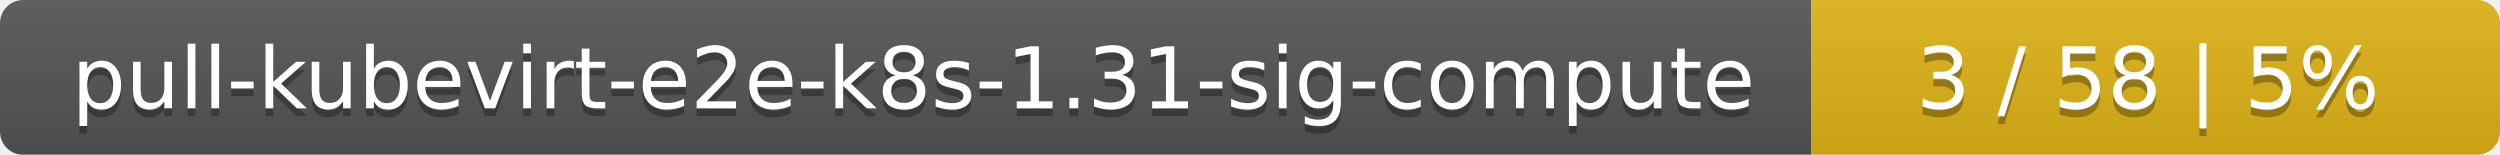
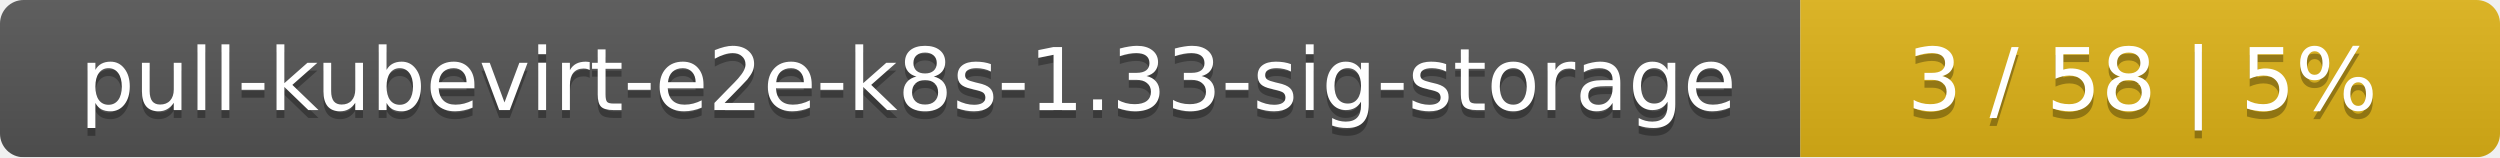
- <svg xmlns="http://www.w3.org/2000/svg" width="323" height="20">
+ <svg xmlns="http://www.w3.org/2000/svg" width="318" height="20">
  <linearGradient id="smooth" x2="0" y2="100%">
    <stop offset="0" stop-color="#bbb" stop-opacity=".1" />
    <stop offset="1" stop-opacity=".1" />
  </linearGradient>
  <mask id="round">
-     <rect width="323" height="20" rx="3" fill="#fff" />
+     <rect width="318" height="20" rx="3" fill="#fff" />
  </mask>
  <g mask="url(#round)">
-     <rect width="234" height="20" fill="#555" />
-     <rect x="234" width="89" height="20" fill="#dfb317" />
-     <rect width="323" height="20" fill="url(#smooth)" />
+     <rect width="229" height="20" fill="#555" />
+     <rect x="229" width="89" height="20" fill="#dfb317" />
+     <rect width="318" height="20" fill="url(#smooth)" />
  </g>
  <g fill="#fff" text-anchor="middle" font-family="DejaVu Sans,Verdana,Geneva,sans-serif" font-size="11">
-     <text x="118" y="15" fill="#010101" fill-opacity=".3">pull-kubevirt-e2e-k8s-1.31-sig-compute</text>
-     <text x="118" y="14">pull-kubevirt-e2e-k8s-1.31-sig-compute</text>
-     <text x="277.5" y="15" fill="#010101" fill-opacity=".3">3 / 58    |    5%</text>
-     <text x="277.5" y="14">3 / 58    |    5%</text>
+     <text x="115.5" y="15" fill="#010101" fill-opacity=".3">pull-kubevirt-e2e-k8s-1.33-sig-storage</text>
+     <text x="115.5" y="14">pull-kubevirt-e2e-k8s-1.33-sig-storage</text>
+     <text x="272.5" y="15" fill="#010101" fill-opacity=".3">3 / 58    |    5%</text>
+     <text x="272.5" y="14">3 / 58    |    5%</text>
  </g>
</svg>
